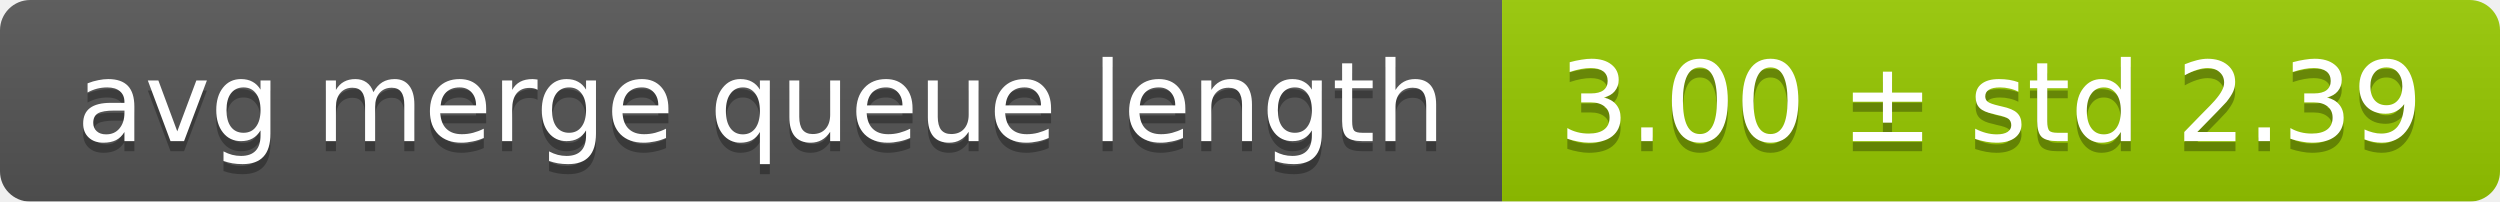
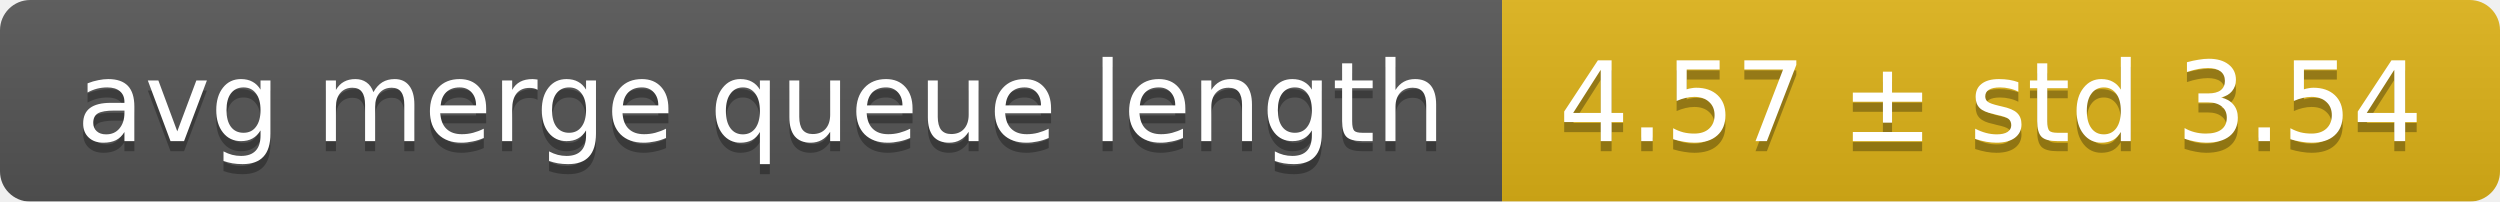
<svg xmlns="http://www.w3.org/2000/svg" width="248" height="20">
  <linearGradient id="smooth" x2="0" y2="100%">
    <stop offset="0" stop-color="#bbb" stop-opacity=".1" />
    <stop offset="1" stop-opacity=".1" />
  </linearGradient>
  <mask id="round">
    <rect width="248" height="20" rx="3" fill="#fff" />
  </mask>
  <g mask="url(#round)">
    <rect width="149" height="20" fill="#555" />
-     <rect x="149" width="99" height="20" fill="#97ca00" />
+     <rect x="149" width="99" height="20" fill="#dfb317" />
    <rect width="248" height="20" fill="url(#smooth)" />
  </g>
  <g fill="#fff" text-anchor="middle" font-family="DejaVu Sans,Verdana,Geneva,sans-serif" font-size="11">
    <text x="75.5" y="15" fill="#010101" fill-opacity=".3">avg merge queue length</text>
    <text x="75.5" y="14">avg merge queue length</text>
-     <text x="197.5" y="15" fill="#010101" fill-opacity=".3">3.00 ± std 2.39</text>
-     <text x="197.5" y="14">3.00 ± std 2.39</text>
+     <text x="197.5" y="15" fill="#010101" fill-opacity=".3">4.57 ± std 3.54</text>
+     <text x="197.5" y="14">4.57 ± std 3.54</text>
  </g>
</svg>
